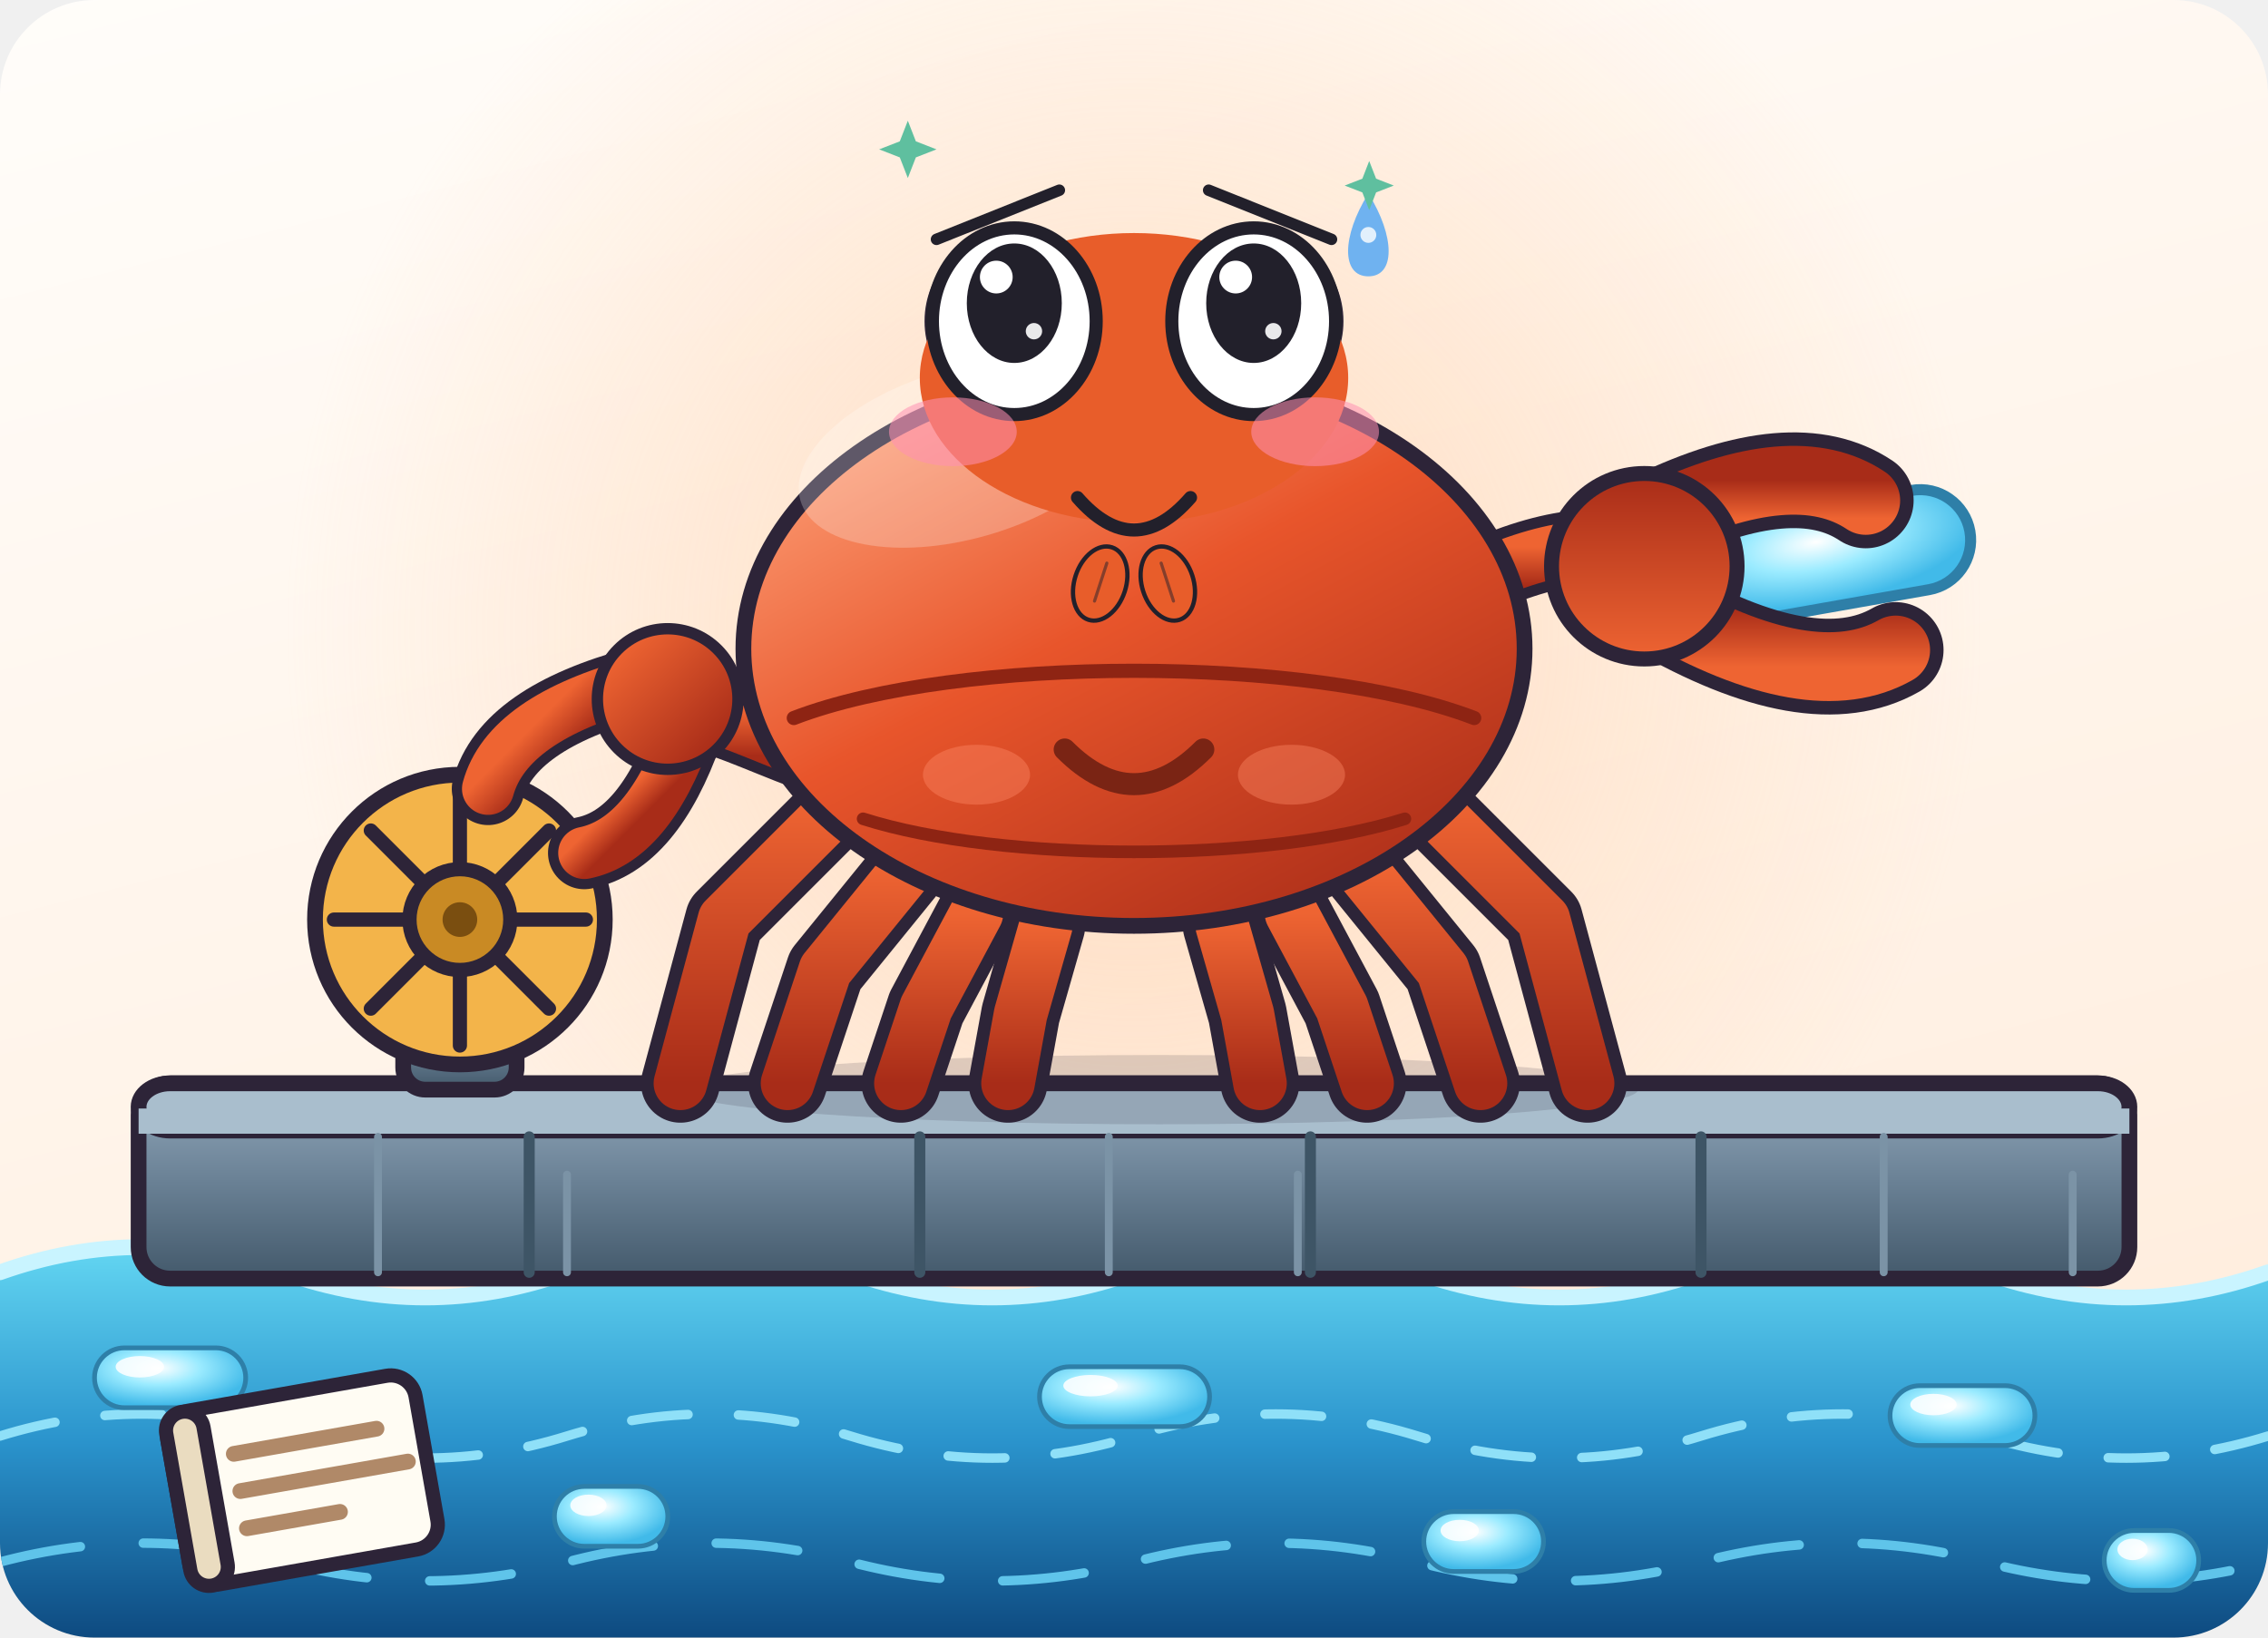
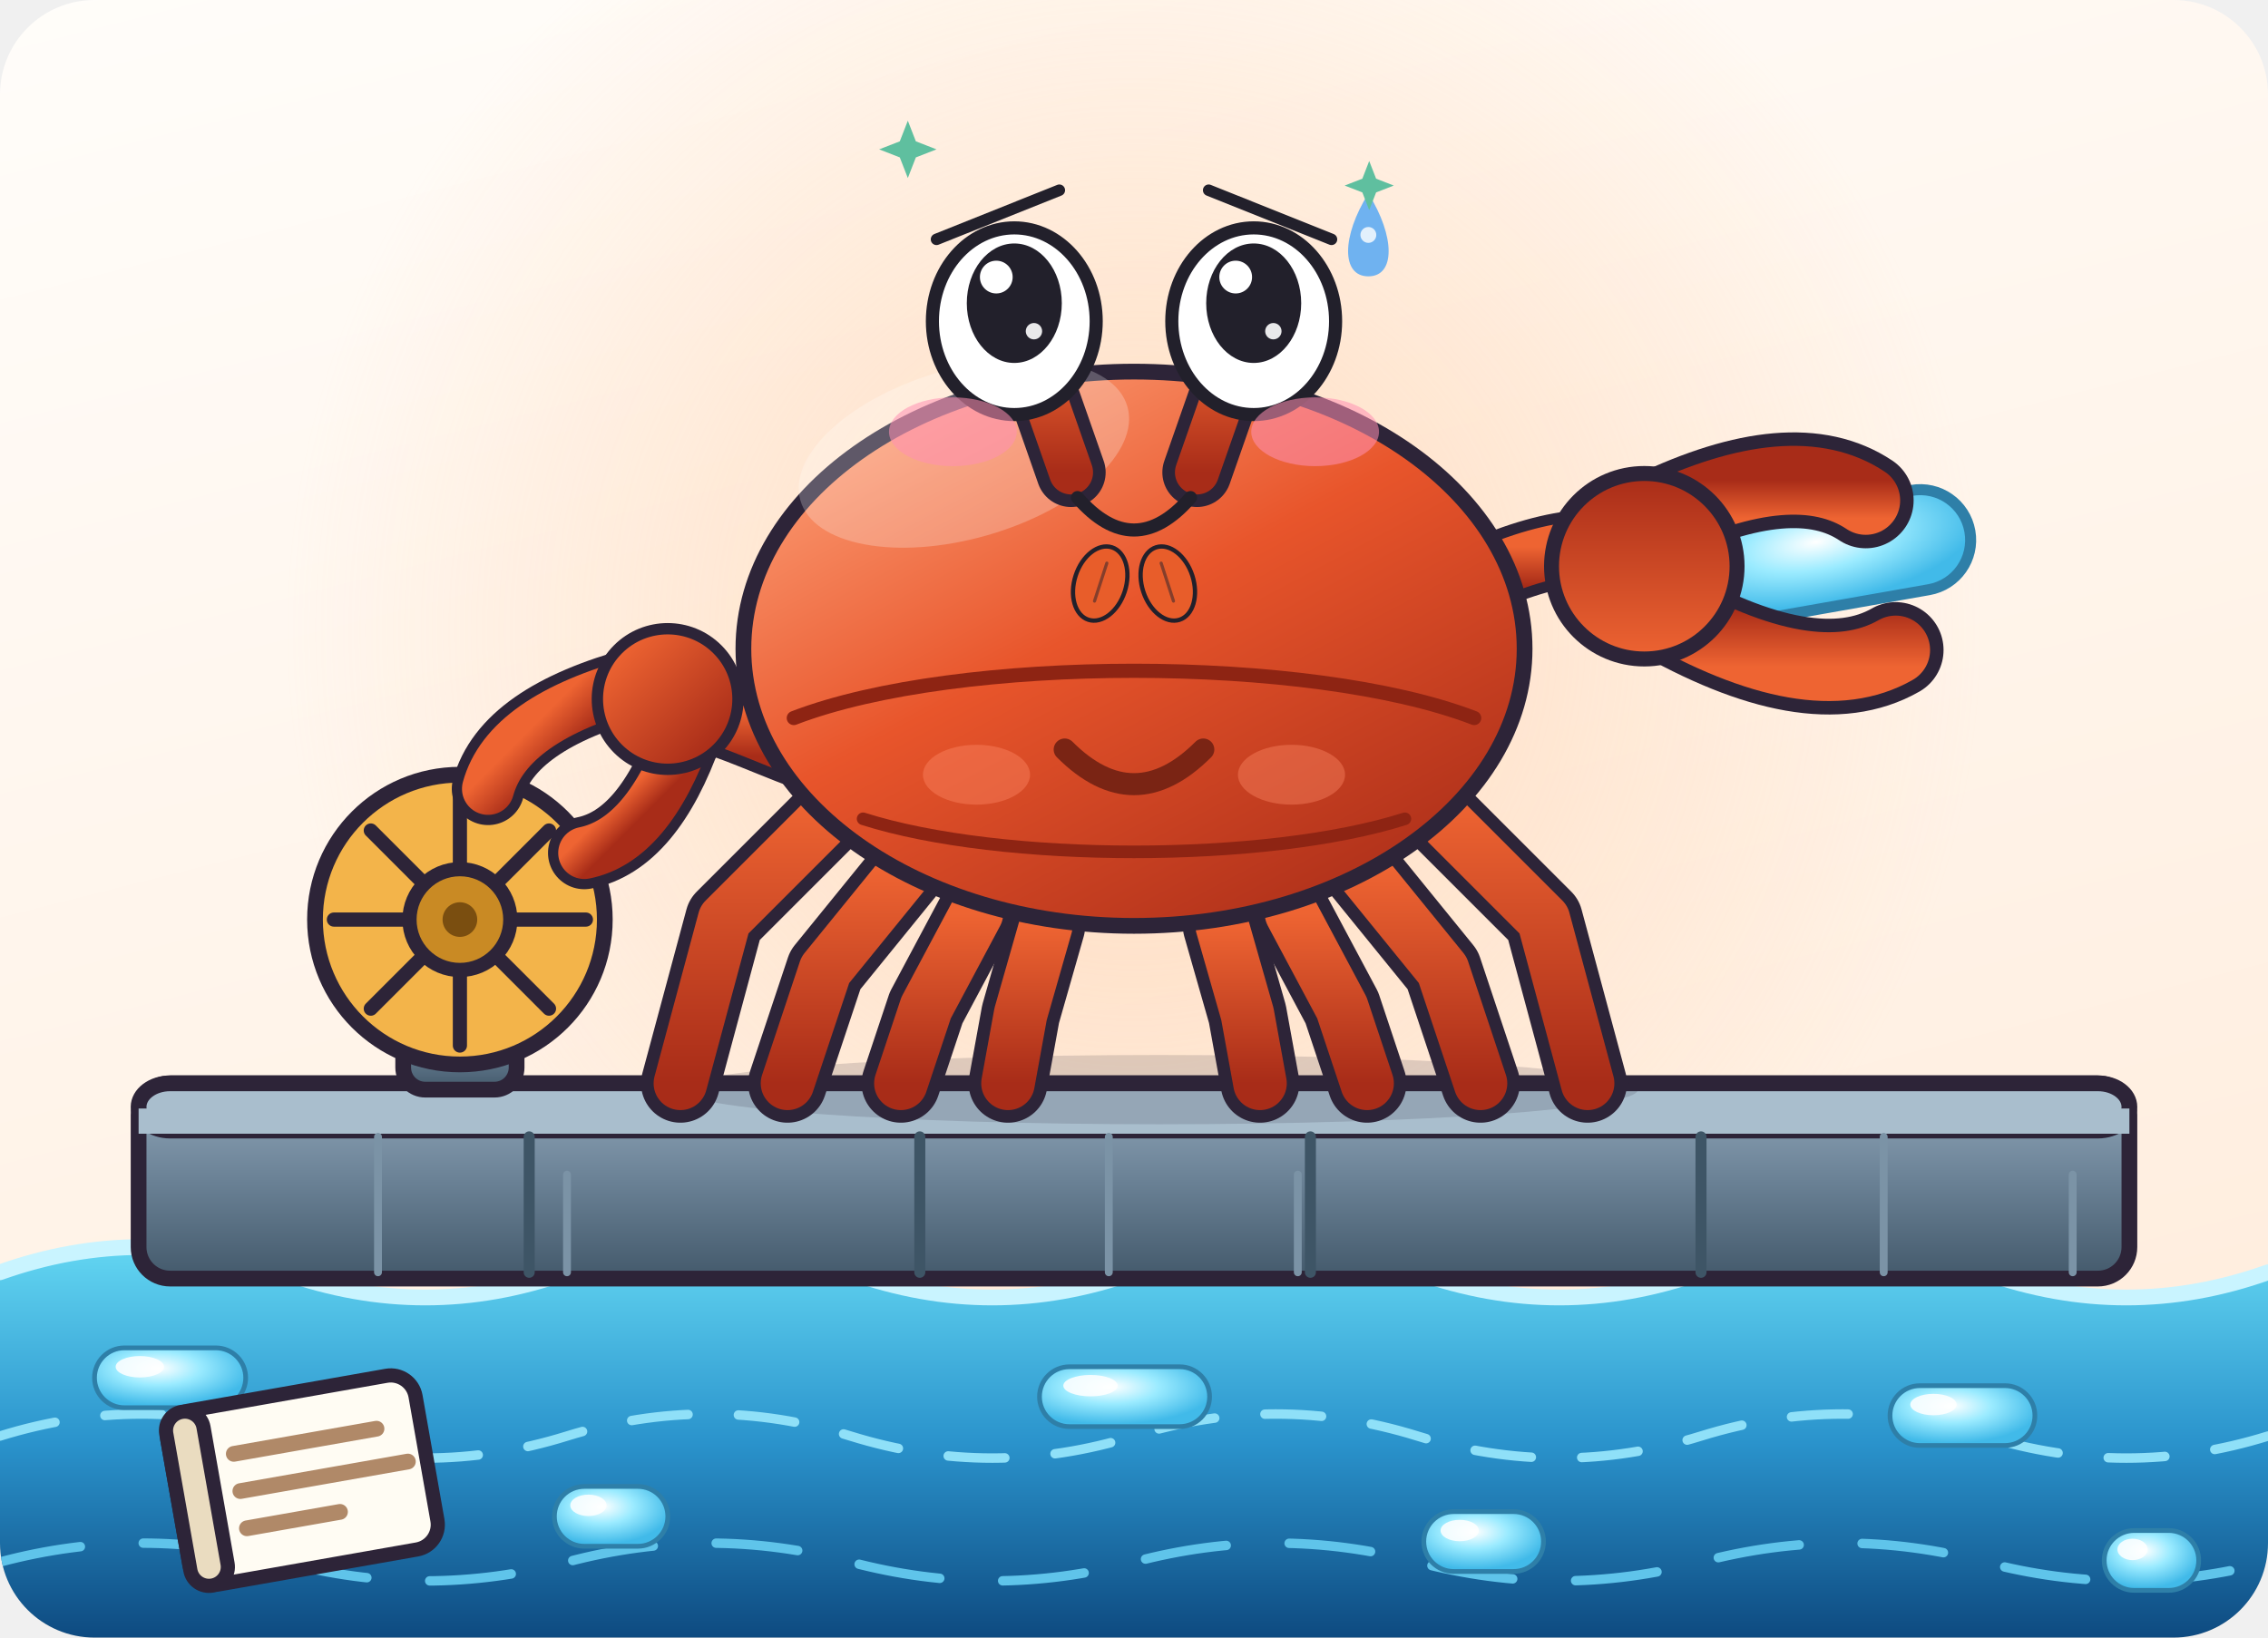
<svg xmlns="http://www.w3.org/2000/svg" viewBox="0 0 720 520" width="720" height="520" role="img" aria-label="小运 · 讨好 Pleasing">
  <style>
.ex-motion { animation: ex-nod 1.7s ease-in-out infinite; transform-box: fill-box; transform-origin: 50% 50%; }
.ex-anim-tear { animation: ex-tear 1.8s ease-in infinite; transform-box: fill-box; transform-origin: center; }
.ex-anim-sweat { animation: ex-tear 1.5s ease-in infinite; transform-box: fill-box; transform-origin: center; }
.ex-anim-heart { animation: ex-heart 2.2s ease-out infinite; transform-box: fill-box; transform-origin: center; }
.ex-anim-spark { animation: ex-spark 1.9s ease-in-out infinite; transform-box: fill-box; transform-origin: center; }
.ex-anim-rain { animation: ex-rain 1.4s linear infinite; transform-box: fill-box; transform-origin: center; }
.ex-anim-confetti { animation: ex-confetti 2.4s linear infinite; transform-box: fill-box; transform-origin: center; }
.ex-anim-pulse { animation: ex-pulse 1.6s ease-in-out infinite; transform-box: fill-box; transform-origin: center; }
.ex-anim-knock { animation: ex-knock 0.55s ease-in-out infinite; transform-box: fill-box; transform-origin: center; }
.ex-anim-knockline { animation: ex-knockline 0.55s ease-out infinite; transform-box: fill-box; transform-origin: center; }
.ex-anim-palm { animation: ex-palm 0.9s ease-in-out infinite; transform-box: fill-box; transform-origin: center; }
.ex-anim-steam { animation: ex-steam 1.8s ease-out infinite; transform-box: fill-box; transform-origin: center; }
.ex-anim-shock { animation: ex-shock 0.5s ease-in-out infinite; transform-box: fill-box; transform-origin: center; }
.ex-anim-please { animation: ex-please 1.4s ease-in-out infinite; transform-box: fill-box; transform-origin: center; }
.ex-anim-drift { animation: ex-drift 4.5s ease-in-out infinite; transform-box: fill-box; transform-origin: center; }
@keyframes ex-nod { 0%,100% { transform: translateY(0); } 50% { transform: translateY(8.32px); } }
@keyframes ex-tear { 0% { transform: translateY(0); opacity: 0; } 18% { opacity: 1; } 100% { transform: translateY(28.6px); opacity: 0; } }
@keyframes ex-heart { 0% { transform: translateY(0) scale(.65); opacity: 0; } 20% { opacity: 1; } 100% { transform: translateY(-46.8px) scale(1.15); opacity: 0; } }
@keyframes ex-spark { 0%,100% { transform: scale(.6) rotate(0deg); opacity: .3; } 50% { transform: scale(1.15) rotate(25deg); opacity: 1; } }
@keyframes ex-rain { 0% { transform: translateY(0); opacity: 0; } 20% { opacity: 1; } 100% { transform: translateY(31.2px); opacity: 0; } }
@keyframes ex-confetti { 0% { transform: translateY(-9.1px) rotate(0deg); opacity: 1; } 100% { transform: translateY(41.6px) rotate(200deg); opacity: 0; } }
@keyframes ex-pulse { 0%,100% { transform: scale(1); opacity: .35; } 50% { transform: scale(1.18); opacity: .7; } }
@keyframes ex-knock { 0%,100% { transform: translateX(11.7px); } 35% { transform: translateX(0); } }
@keyframes ex-knockline { 0%,100% { transform: scaleX(.6); opacity: .35; } 35% { transform: scaleX(1); opacity: 1; } }
@keyframes ex-palm { 0%,100% { transform: translateY(0) rotate(0deg); } 50% { transform: translateY(-3.12px) rotate(-4deg); } }
@keyframes ex-steam { 0% { transform: translateY(0); opacity: .7; } 100% { transform: translateY(-23.4px); opacity: 0; } }
@keyframes ex-shock { 0%,100% { transform: scaleX(.7); opacity: .4; } 50% { transform: scaleX(1.25); opacity: 1; } }
@keyframes ex-please { 0%,100% { transform: translateY(0); } 50% { transform: translateY(-4.68px); } }
@keyframes ex-drift { 0%,100% { transform: translateY(0); } 50% { transform: translateY(-5.2px); } }
@media (prefers-reduced-motion: reduce) {
  .ex-motion, [class*="ex-anim-"] { animation: none !important; }
}
</style>
  <g class="ex-motion ex-pleasing">
    <g class="ex-base">
      <rect width="720" height="520" fill="none" />
      <defs>
        <linearGradient id="shellGrad" x1="0.1" y1="0" x2="0.85" y2="1">
          <stop offset="0" stop-color="#FFA77F" />
          <stop offset="0.46" stop-color="#E8552B" />
          <stop offset="1" stop-color="#A82C18" />
        </linearGradient>
        <linearGradient id="limbGrad" x1="0" y1="0" x2="0" y2="1">
          <stop offset="0" stop-color="#EE6432" />
          <stop offset="1" stop-color="#A82C18" />
        </linearGradient>
        <linearGradient id="steelGrad" x1="0" y1="0" x2="0" y2="1">
          <stop offset="0" stop-color="#93A9BC" />
          <stop offset="0.5" stop-color="#6A8195" />
          <stop offset="1" stop-color="#43596B" />
        </linearGradient>
        <linearGradient id="waterGrad" x1="0" y1="0" x2="0" y2="1">
          <stop offset="0" stop-color="#63D6F2" />
          <stop offset="0.5" stop-color="#2A93CC" />
          <stop offset="1" stop-color="#0E4A80" />
        </linearGradient>
        <linearGradient id="bgGrad" x1="0" y1="0" x2="0.35" y2="1">
          <stop offset="0" stop-color="#FFFDFA" />
          <stop offset="1" stop-color="#FFEEDF" />
        </linearGradient>
        <radialGradient id="warmGlow" cx="0.5" cy="0.5" r="0.5">
          <stop offset="0" stop-color="#FFC99E" stop-opacity="0.6" />
          <stop offset="1" stop-color="#FFC99E" stop-opacity="0" />
        </radialGradient>
        <radialGradient id="dataGlow" cx="0.42" cy="0.34" r="0.62">
          <stop offset="0" stop-color="#FFFFFF" />
          <stop offset="0.45" stop-color="#9BEBFF" />
          <stop offset="1" stop-color="#41BAE9" />
        </radialGradient>
        <clipPath id="frame">
          <rect x="0" y="0" width="720" height="520" rx="30" />
        </clipPath>
      </defs>
      <g clip-path="url(#frame)">
        <rect x="0" y="0" width="720" height="520" rx="12" fill="url(#bgGrad)" stroke="none" stroke-width="1.5" />
        <circle cx="360" cy="200" r="270" fill="url(#warmGlow)" />
        <path d="M0 404 Q 45 388 90 404 T 180 404 T 270 404 T 360 404 T 450 404 T 540 404 T 630 404 T 720 404 L720 520 L0 520 Z" fill="url(#waterGrad)" stroke="none" stroke-width="1.5" stroke-linecap="round" stroke-linejoin="round" />
        <path d="M0 404 Q 45 388 90 404 T 180 404 T 270 404 T 360 404 T 450 404 T 540 404 T 630 404 T 720 404" fill="none" stroke="#C9F4FF" stroke-width="5" stroke-linecap="round" stroke-linejoin="round" />
        <path d="M0 456 Q 45 442 90 456 T 180 456 T 270 456 T 360 456 T 450 456 T 540 456 T 630 456 T 720 456" fill="none" stroke="#8FE0F8" stroke-width="3" stroke-linecap="round" stroke-linejoin="round" stroke-dasharray="18 16" />
        <path d="M0 496 Q 45 484 90 496 T 180 496 T 270 496 T 360 496 T 450 496 T 540 496 T 630 496 T 720 496" fill="none" stroke="#5FC4EA" stroke-width="3" stroke-linecap="round" stroke-linejoin="round" stroke-dasharray="26 20" />
        <rect x="30" y="428" width="48" height="19" rx="9.5" fill="url(#dataGlow)" stroke="#2E7FA8" stroke-width="1.5" />
        <ellipse cx="44.4" cy="434" rx="7.68" ry="3.4" fill="#FFFFFF" opacity="0.85" />
        <rect x="176" y="472" width="36" height="19" rx="9.5" fill="url(#dataGlow)" stroke="#2E7FA8" stroke-width="1.5" />
        <ellipse cx="186.8" cy="478" rx="5.76" ry="3.4" fill="#FFFFFF" opacity="0.85" />
        <rect x="330" y="434" width="54" height="19" rx="9.5" fill="url(#dataGlow)" stroke="#2E7FA8" stroke-width="1.5" />
        <ellipse cx="346.2" cy="440" rx="8.64" ry="3.4" fill="#FFFFFF" opacity="0.85" />
        <rect x="452" y="480" width="38" height="19" rx="9.5" fill="url(#dataGlow)" stroke="#2E7FA8" stroke-width="1.5" />
        <ellipse cx="463.4" cy="486" rx="6.08" ry="3.4" fill="#FFFFFF" opacity="0.85" />
        <rect x="600" y="440" width="46" height="19" rx="9.5" fill="url(#dataGlow)" stroke="#2E7FA8" stroke-width="1.5" />
        <ellipse cx="613.8" cy="446" rx="7.36" ry="3.4" fill="#FFFFFF" opacity="0.85" />
        <rect x="668" y="486" width="30" height="19" rx="9.5" fill="url(#dataGlow)" stroke="#2E7FA8" stroke-width="1.5" />
        <ellipse cx="677.0" cy="492" rx="4.8" ry="3.4" fill="#FFFFFF" opacity="0.85" />
        <rect x="44" y="344" width="632" height="62" rx="10" fill="url(#steelGrad)" stroke="#2D2438" stroke-width="5" />
        <rect x="44" y="344" width="632" height="15" rx="10" fill="#A9BECD" stroke="#2D2438" stroke-width="5" />
        <rect x="44" y="352" width="632" height="8" rx="0" fill="#A9BECD" stroke="none" stroke-width="0" />
        <line x1="168" y1="361" x2="168" y2="404" stroke="#3E5566" stroke-width="3.5" stroke-linecap="round" />
        <line x1="292" y1="361" x2="292" y2="404" stroke="#3E5566" stroke-width="3.5" stroke-linecap="round" />
        <line x1="416" y1="361" x2="416" y2="404" stroke="#3E5566" stroke-width="3.5" stroke-linecap="round" />
        <line x1="540" y1="361" x2="540" y2="404" stroke="#3E5566" stroke-width="3.5" stroke-linecap="round" />
        <line x1="120" y1="361" x2="120" y2="404" stroke="#7B93A6" stroke-width="2.5" stroke-linecap="round" />
        <line x1="180" y1="373" x2="180" y2="404" stroke="#7B93A6" stroke-width="2.5" stroke-linecap="round" />
        <line x1="352" y1="361" x2="352" y2="404" stroke="#7B93A6" stroke-width="2.5" stroke-linecap="round" />
        <line x1="412" y1="373" x2="412" y2="404" stroke="#7B93A6" stroke-width="2.5" stroke-linecap="round" />
        <line x1="598" y1="361" x2="598" y2="404" stroke="#7B93A6" stroke-width="2.5" stroke-linecap="round" />
        <line x1="658" y1="373" x2="658" y2="404" stroke="#7B93A6" stroke-width="2.5" stroke-linecap="round" />
        <ellipse cx="368" cy="346" rx="152" ry="11" fill="#2D2438" opacity="0.16" />
        <g fill="none" stroke-linecap="round" stroke-linejoin="round">
          <path d="M332 294 L324 322 L320 344" fill="none" stroke="#2D2438" stroke-width="25" stroke-linecap="round" stroke-linejoin="round" />
          <path d="M310 290 L294 320 L286 344" fill="none" stroke="#2D2438" stroke-width="25" stroke-linecap="round" stroke-linejoin="round" />
          <path d="M288 276 L262 308 L250 344" fill="none" stroke="#2D2438" stroke-width="25" stroke-linecap="round" stroke-linejoin="round" />
          <path d="M268 254 L230 292 L216 344" fill="none" stroke="#2D2438" stroke-width="25" stroke-linecap="round" stroke-linejoin="round" />
          <path d="M388 294 L396 322 L400 344" fill="none" stroke="#2D2438" stroke-width="25" stroke-linecap="round" stroke-linejoin="round" />
          <path d="M410 290 L426 320 L434 344" fill="none" stroke="#2D2438" stroke-width="25" stroke-linecap="round" stroke-linejoin="round" />
          <path d="M432 276 L458 308 L470 344" fill="none" stroke="#2D2438" stroke-width="25" stroke-linecap="round" stroke-linejoin="round" />
          <path d="M452 254 L490 292 L504 344" fill="none" stroke="#2D2438" stroke-width="25" stroke-linecap="round" stroke-linejoin="round" />
          <path d="M332 294 L324 322 L320 344" fill="none" stroke="url(#limbGrad)" stroke-width="17" stroke-linecap="round" stroke-linejoin="round" />
          <path d="M310 290 L294 320 L286 344" fill="none" stroke="url(#limbGrad)" stroke-width="17" stroke-linecap="round" stroke-linejoin="round" />
          <path d="M288 276 L262 308 L250 344" fill="none" stroke="url(#limbGrad)" stroke-width="17" stroke-linecap="round" stroke-linejoin="round" />
          <path d="M268 254 L230 292 L216 344" fill="none" stroke="url(#limbGrad)" stroke-width="17" stroke-linecap="round" stroke-linejoin="round" />
          <path d="M388 294 L396 322 L400 344" fill="none" stroke="url(#limbGrad)" stroke-width="17" stroke-linecap="round" stroke-linejoin="round" />
          <path d="M410 290 L426 320 L434 344" fill="none" stroke="url(#limbGrad)" stroke-width="17" stroke-linecap="round" stroke-linejoin="round" />
          <path d="M432 276 L458 308 L470 344" fill="none" stroke="url(#limbGrad)" stroke-width="17" stroke-linecap="round" stroke-linejoin="round" />
          <path d="M452 254 L490 292 L504 344" fill="none" stroke="url(#limbGrad)" stroke-width="17" stroke-linecap="round" stroke-linejoin="round" />
        </g>
        <path d="M256 240 C 240 234, 228 228, 216 226" fill="none" stroke="#2D2438" stroke-width="22" stroke-linecap="round" stroke-linejoin="round" />
        <path d="M256 240 C 240 234, 228 228, 216 226" fill="none" stroke="url(#limbGrad)" stroke-width="15" stroke-linecap="round" stroke-linejoin="round" />
        <path d="M464 186 C 492 172, 510 172, 522 176" fill="none" stroke="#2D2438" stroke-width="24" stroke-linecap="round" stroke-linejoin="round" />
        <path d="M464 186 C 492 172, 510 172, 522 176" fill="none" stroke="url(#limbGrad)" stroke-width="17" stroke-linecap="round" stroke-linejoin="round" />
        <rect x="128" y="320" width="36" height="26" rx="7" fill="url(#steelGrad)" stroke="#2D2438" stroke-width="5" />
        <circle cx="146" cy="292" r="46" fill="#F3B44A" stroke="#2D2438" stroke-width="5" />
        <line x1="163.0" y1="292.0" x2="186.0" y2="292.0" stroke="#2D2438" stroke-width="4.5" stroke-linecap="round" />
        <line x1="158.021" y1="304.021" x2="174.284" y2="320.284" stroke="#2D2438" stroke-width="4.5" stroke-linecap="round" />
        <line x1="146.0" y1="309.0" x2="146.0" y2="332.0" stroke="#2D2438" stroke-width="4.5" stroke-linecap="round" />
        <line x1="133.979" y1="304.021" x2="117.716" y2="320.284" stroke="#2D2438" stroke-width="4.5" stroke-linecap="round" />
        <line x1="129.0" y1="292.0" x2="106.0" y2="292.0" stroke="#2D2438" stroke-width="4.5" stroke-linecap="round" />
        <line x1="133.979" y1="279.979" x2="117.716" y2="263.716" stroke="#2D2438" stroke-width="4.5" stroke-linecap="round" />
        <line x1="146.0" y1="275.0" x2="146.0" y2="252.0" stroke="#2D2438" stroke-width="4.5" stroke-linecap="round" />
        <line x1="158.021" y1="279.979" x2="174.284" y2="263.716" stroke="#2D2438" stroke-width="4.5" stroke-linecap="round" />
        <circle cx="146" cy="292" r="16" fill="#C98A24" stroke="#2D2438" stroke-width="4.5" />
        <circle cx="146" cy="292" r="5.5" fill="#7A4E10" />
        <g transform="translate(214 224) rotate(-45) scale(0.72)">
          <path d="M-4 -18 Q -56 -48 -84 -32" fill="none" stroke="#2D2438" stroke-width="32" stroke-linecap="round" stroke-linejoin="round" />
          <path d="M-4 12 Q -50 34 -74 18" fill="none" stroke="#2D2438" stroke-width="32" stroke-linecap="round" stroke-linejoin="round" />
          <path d="M-4 -18 Q -56 -48 -84 -32" fill="none" stroke="url(#limbGrad)" stroke-width="23" stroke-linecap="round" stroke-linejoin="round" />
          <path d="M-4 12 Q -50 34 -74 18" fill="none" stroke="url(#limbGrad)" stroke-width="23" stroke-linecap="round" stroke-linejoin="round" />
          <circle cx="0" cy="-4" r="31" fill="url(#limbGrad)" stroke="#2D2438" stroke-width="5" />
        </g>
        <g transform="translate(96 470) rotate(-10)">
          <rect x="-40" y="-28" width="80" height="56" rx="8" fill="#FFFCF3" stroke="#2D2438" stroke-width="4.5" />
          <rect x="-40" y="-28" width="12" height="56" rx="6" fill="#EADCC0" stroke="#2D2438" stroke-width="4.5" />
          <line x1="-20" y1="-12" x2="26" y2="-12" stroke="#B08968" stroke-width="5" stroke-linecap="round" />
          <line x1="-20" y1="0" x2="34" y2="0" stroke="#B08968" stroke-width="5" stroke-linecap="round" />
          <line x1="-20" y1="12" x2="10" y2="12" stroke="#B08968" stroke-width="5" stroke-linecap="round" />
        </g>
        <g transform="translate(584 176) rotate(-10)">
          <rect x="-42" y="-16" width="84" height="32" rx="16" fill="url(#dataGlow)" stroke="#2E7FA8" stroke-width="3.5" />
        </g>
        <g transform="translate(522 176) rotate(180) scale(0.95)">
          <path d="M-4 -18 Q -56 -48 -84 -32" fill="none" stroke="#2D2438" stroke-width="32" stroke-linecap="round" stroke-linejoin="round" />
          <path d="M-4 12 Q -50 34 -74 18" fill="none" stroke="#2D2438" stroke-width="32" stroke-linecap="round" stroke-linejoin="round" />
          <path d="M-4 -18 Q -56 -48 -84 -32" fill="none" stroke="url(#limbGrad)" stroke-width="23" stroke-linecap="round" stroke-linejoin="round" />
          <path d="M-4 12 Q -50 34 -74 18" fill="none" stroke="url(#limbGrad)" stroke-width="23" stroke-linecap="round" stroke-linejoin="round" />
          <circle cx="0" cy="-4" r="31" fill="url(#limbGrad)" stroke="#2D2438" stroke-width="5" />
        </g>
        <ellipse cx="360" cy="206" rx="124" ry="88" fill="url(#shellGrad)" stroke="#2D2438" stroke-width="5" />
        <ellipse cx="306" cy="144" rx="54" ry="27" fill="#FFFFFF" opacity="0.24" transform="rotate(-16 306 144)" />
        <path d="M252 228 C 304 208, 416 208, 468 228" fill="none" stroke="#8E2413" stroke-width="4.5" stroke-linecap="round" stroke-linejoin="round" />
        <path d="M274 260 C 318 274, 402 274, 446 260" fill="none" stroke="#8E2413" stroke-width="4" stroke-linecap="round" stroke-linejoin="round" />
        <path d="M340 150 L326 110" fill="none" stroke="#2D2438" stroke-width="22" stroke-linecap="round" stroke-linejoin="round" />
        <path d="M340 150 L326 110" fill="none" stroke="url(#limbGrad)" stroke-width="14" stroke-linecap="round" stroke-linejoin="round" />
        <path d="M380 150 L394 110" fill="none" stroke="#2D2438" stroke-width="22" stroke-linecap="round" stroke-linejoin="round" />
        <path d="M380 150 L394 110" fill="none" stroke="url(#limbGrad)" stroke-width="14" stroke-linecap="round" stroke-linejoin="round" />
-         <circle cx="322" cy="102" r="26" fill="#FFFFFF" stroke="#2D2438" stroke-width="5" />
-         <circle cx="327" cy="106" r="11.5" fill="#22202B" />
-         <circle cx="322" cy="99" r="4" fill="#FFFFFF" />
-         <circle cx="398" cy="102" r="26" fill="#FFFFFF" stroke="#2D2438" stroke-width="5" />
-         <circle cx="403" cy="106" r="11.5" fill="#22202B" />
-         <circle cx="398" cy="99" r="4" fill="#FFFFFF" />
        <ellipse cx="310" cy="246" rx="17" ry="9.5" fill="#FF8A66" opacity="0.4" />
        <ellipse cx="410" cy="246" rx="17" ry="9.5" fill="#FF8A66" opacity="0.4" />
        <path d="M338 238 Q 360 260 382 238" fill="none" stroke="#7A2414" stroke-width="7" stroke-linecap="round" stroke-linejoin="round" />
      </g>
    </g>
    <g class="ex-face">
-       <ellipse cx="360" cy="120" rx="68" ry="46" fill="#E85D2A" />
      <path d="M 297.3,76 L 336.3,60.4" stroke="#22202B" stroke-width="3.64" stroke-linecap="round" />
      <path d="M 422.7,76 L 383.7,60.4" stroke="#22202B" stroke-width="3.64" stroke-linecap="round" />
      <ellipse cx="322" cy="102" rx="26" ry="29.64" fill="#FFFFFF" stroke="#22202B" stroke-width="4.16" />
      <ellipse cx="322" cy="96.28" rx="15.08" ry="18.97" fill="#22202B" />
      <circle cx="316.28" cy="87.98" r="5.2" fill="#FFFFFF" />
      <circle cx="328.24" cy="105.17" r="2.6" fill="#FFFFFF" opacity=".9" />
      <ellipse cx="398" cy="102" rx="26" ry="29.64" fill="#FFFFFF" stroke="#22202B" stroke-width="4.16" />
      <ellipse cx="398" cy="96.28" rx="15.08" ry="18.97" fill="#22202B" />
      <circle cx="392.28" cy="87.98" r="5.2" fill="#FFFFFF" />
      <circle cx="404.24" cy="105.17" r="2.6" fill="#FFFFFF" opacity=".9" />
      <path d="M 342.06,158 Q 360,178.59 377.94,158" fill="none" stroke="#22202B" stroke-width="4.16" stroke-linecap="round" />
      <ellipse cx="302.5" cy="137.1" rx="20.28" ry="10.92" fill="#FF8FB3" opacity="0.55" />
      <ellipse cx="417.5" cy="137.1" rx="20.28" ry="10.92" fill="#FF8FB3" opacity="0.55" />
      <g transform="translate(0 0)">
        <path class="ex-anim-sweat" style="animation-delay:0.2s" d="M 434.4,61.44 C 442.98,75.17 442.98,87.75 434.4,87.75 C 425.82,87.75 425.82,75.17 434.4,61.44 Z" fill="#6FB2F0" />
        <circle cx="434.4" cy="74.6" r="2.52" fill="#FFFFFF" opacity=".8" />
      </g>
      <path class="ex-anim-spark" style="animation-delay:0.3s" d="M 288.2,38.33 L 290.75,44.88 L 297.3,47.43 L 290.75,49.98 L 288.2,56.53 L 285.65,49.98 L 279.1,47.43 L 285.65,44.88 Z" fill="#5FBF9F" />
      <path class="ex-anim-spark" style="animation-delay:0.8s" d="M 434.67,51.12 L 436.86,56.74 L 442.47,58.92 L 436.86,61.1 L 434.67,66.72 L 432.49,61.1 L 426.87,58.92 L 432.49,56.74 Z" fill="#5FBF9F" />
      <g transform="translate(349.27 185.3) rotate(18)">
        <g class="ex-anim-please">
          <ellipse rx="8.19" ry="12.09" fill="#E85D2A" stroke="#22202B" stroke-width="1.37" />
          <path d="M 0,-6.82 L 0,5.85" stroke="#22202B" stroke-width="1" stroke-linecap="round" opacity=".5" />
        </g>
      </g>
      <g transform="translate(370.73 185.3) rotate(-18)">
        <g class="ex-anim-please">
          <ellipse rx="8.19" ry="12.09" fill="#E85D2A" stroke="#22202B" stroke-width="1.37" />
          <path d="M 0,-6.82 L 0,5.85" stroke="#22202B" stroke-width="1" stroke-linecap="round" opacity=".5" />
        </g>
      </g>
    </g>
  </g>
</svg>
